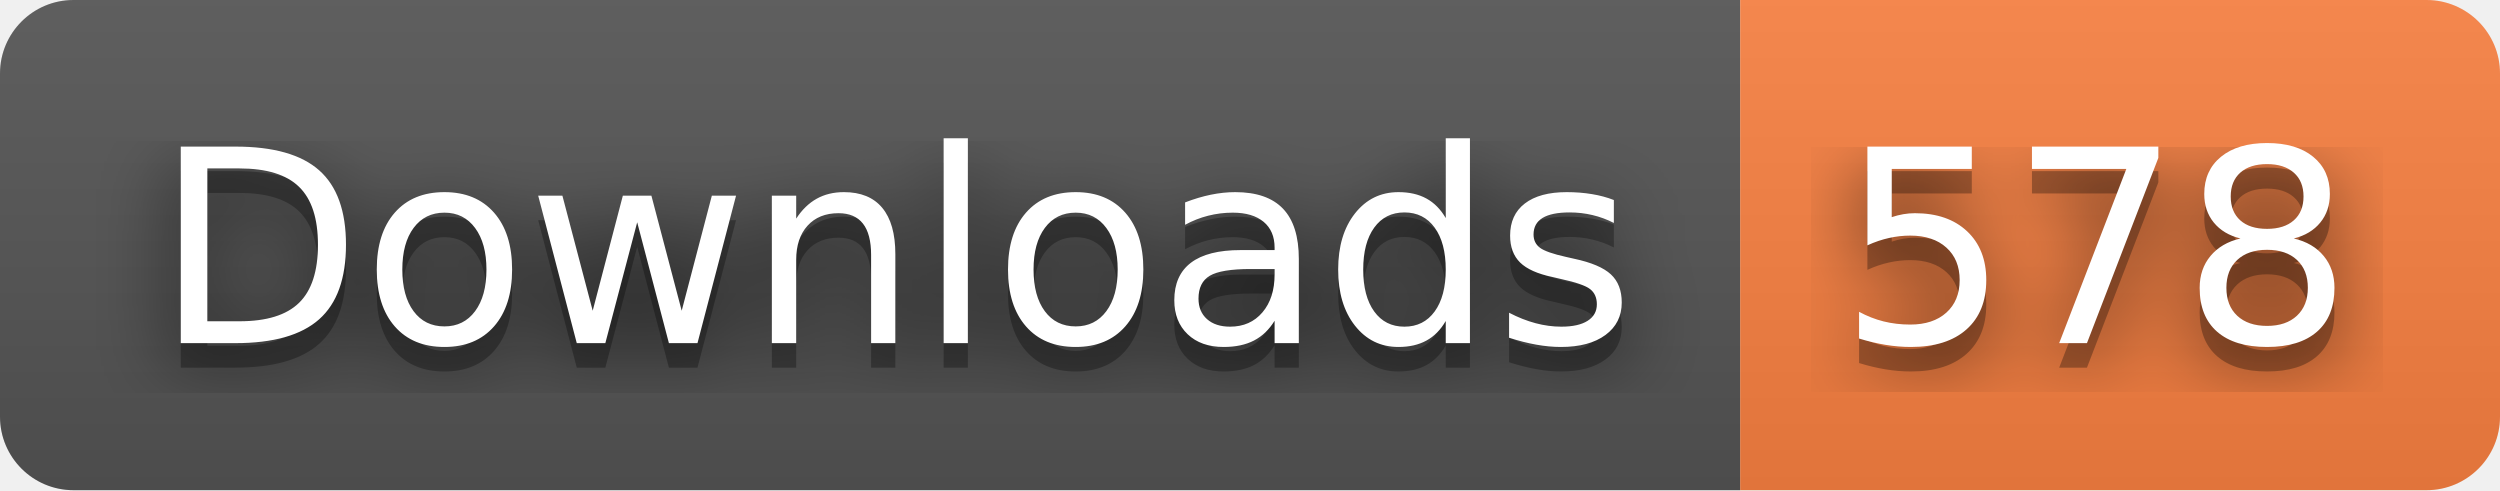
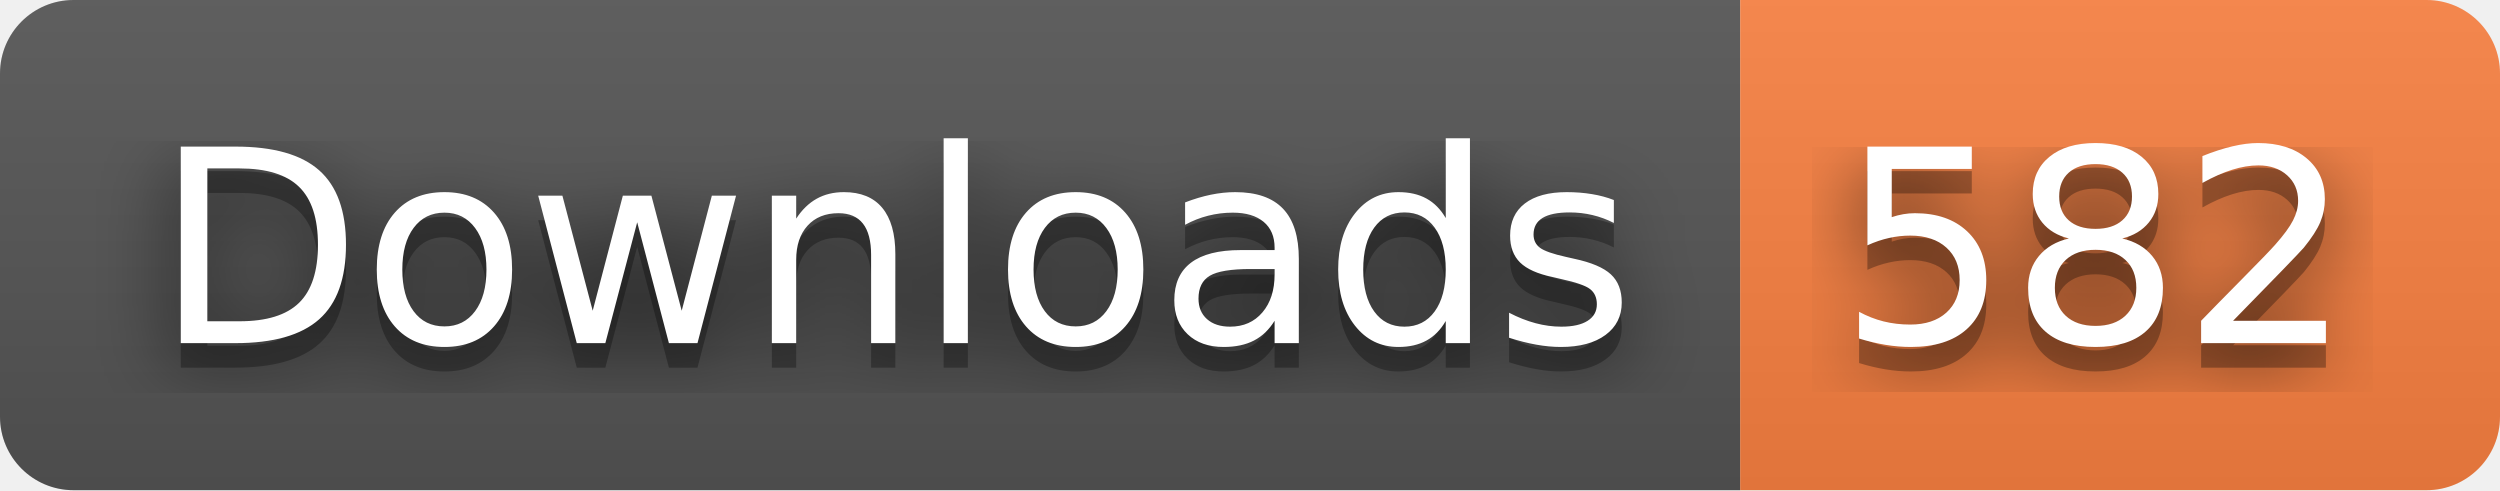
- <svg xmlns="http://www.w3.org/2000/svg" width="102" height="20" role="img" aria-label="Downloads: 578">
+ <svg xmlns="http://www.w3.org/2000/svg" width="102" height="20" role="img" aria-label="Downloads: 582">
  <filter id="blur">
    <feGaussianBlur stdDeviation="16" />
  </filter>
  <linearGradient id="s" x2="0" y2="100%">
    <stop offset="0" stop-color="#bbb" stop-opacity=".1" />
    <stop offset="1" stop-opacity=".1" />
  </linearGradient>
  <clipPath id="r">
    <rect width="102" height="20" rx="3" />
  </clipPath>
  <g clip-path="url(#r)">
    <rect width="71" height="20" fill="#555" />
    <rect x="71" width="31" height="20" fill="#fa8142" />
    <rect width="102" height="20" fill="url(#s)" />
  </g>
  <g fill="#fff" text-anchor="middle" font-family="Verdana,Geneva,DejaVu Sans,sans-serif" text-rendering="geometricPrecision" font-size="110">
    <g transform="scale(.1)">
      <g aria-hidden="true" fill="#010101">
        <text x="365" y="150" fill-opacity=".8" filter="url(#blur)" textLength="610">Downloads</text>
        <text x="365" y="150" fill-opacity=".3" textLength="610">Downloads</text>
      </g>
      <text x="365" y="140" textLength="610">Downloads</text>
    </g>
    <g transform="scale(.1)">
      <g aria-hidden="true" fill="#010101">
-         <text x="855" y="150" fill-opacity=".8" filter="url(#blur)" textLength="210">578</text>
-         <text x="855" y="150" fill-opacity=".3" textLength="210">578</text>
+         <text x="855" y="150" fill-opacity=".8" filter="url(#blur)" textLength="210">582</text>
+         <text x="855" y="150" fill-opacity=".3" textLength="210">582</text>
      </g>
-       <text x="855" y="140" textLength="210">578</text>
+       <text x="855" y="140" textLength="210">582</text>
    </g>
  </g>
</svg>
